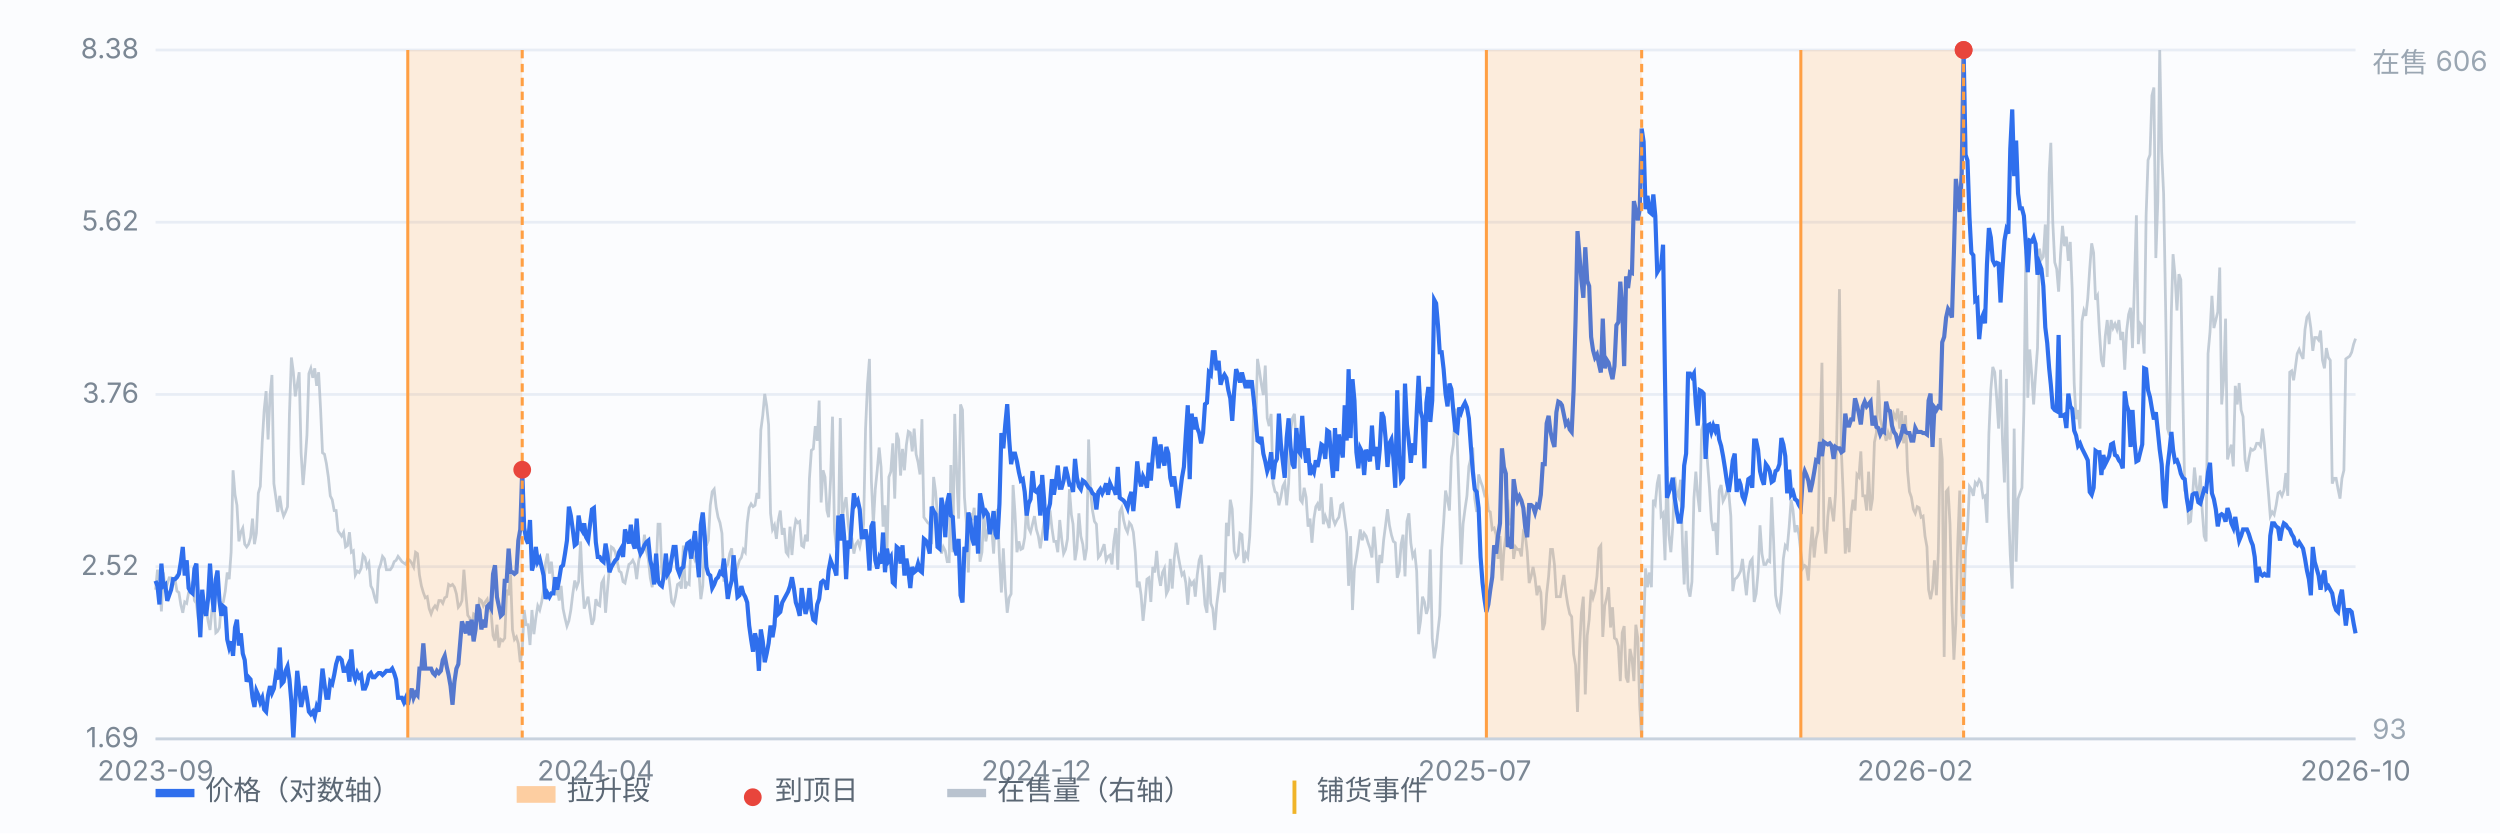
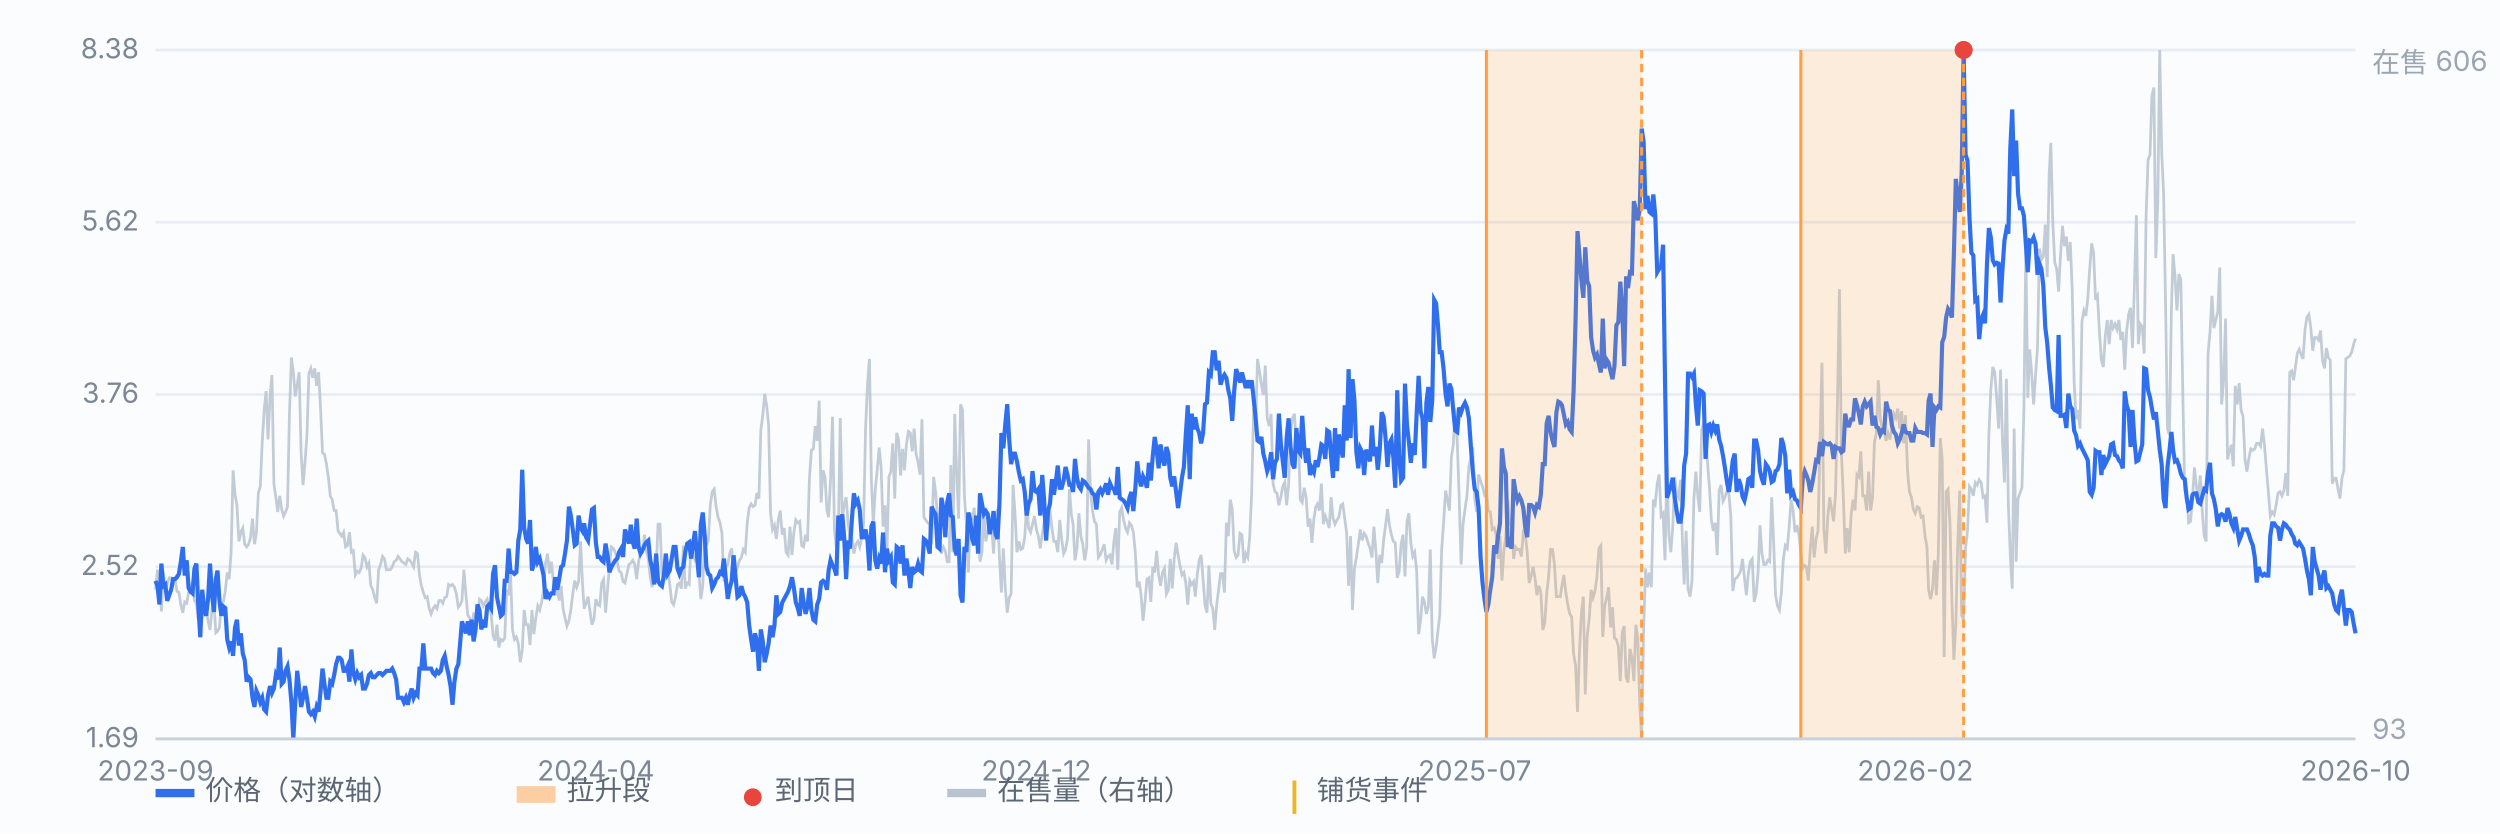
<svg xmlns="http://www.w3.org/2000/svg" viewBox="0 0 900 300" preserveAspectRatio="xMidYMid meet" style="width:100%;max-width:900px;height:auto;display:block" font-family="-apple-system,Segoe UI,Microsoft YaHei,sans-serif" font-size="10">
  <rect x="0" y="0" width="900" height="300" fill="#fbfcfe" />
  <line x1="56" y1="266.0" x2="848" y2="266.0" stroke="#e8edf5" stroke-width="1" />
  <text x="50" y="269.0" text-anchor="end" fill="#7b8794">1.69</text>
  <line x1="56" y1="204.0" x2="848" y2="204.0" stroke="#e8edf5" stroke-width="1" />
  <text x="50" y="207.0" text-anchor="end" fill="#7b8794">2.52</text>
  <line x1="56" y1="142.0" x2="848" y2="142.0" stroke="#e8edf5" stroke-width="1" />
  <text x="50" y="145.0" text-anchor="end" fill="#7b8794">3.76</text>
  <line x1="56" y1="80.0" x2="848" y2="80.0" stroke="#e8edf5" stroke-width="1" />
  <text x="50" y="83.0" text-anchor="end" fill="#7b8794">5.62</text>
  <line x1="56" y1="18.0" x2="848" y2="18.0" stroke="#e8edf5" stroke-width="1" />
  <text x="50" y="21.0" text-anchor="end" fill="#7b8794">8.38</text>
  <path d="M56.0 212.3 L56.7 205.1 L57.4 208.5 L58.1 220.1 L58.8 206.1 L59.5 212.3 L60.2 210.4 L60.9 208.0 L61.6 208.0 L62.3 210.4 L63.0 208.5 L63.7 212.8 L64.4 213.3 L65.1 217.7 L65.8 220.6 L66.5 216.7 L67.2 217.2 L67.9 213.3 L68.6 211.9 L69.3 209.4 L70.0 216.2 L70.7 217.2 L71.4 223.0 L72.1 220.1 L72.8 222.0 L73.5 218.6 L74.2 218.6 L74.9 223.5 L75.6 226.8 L76.3 219.6 L77.0 216.7 L77.7 227.8 L78.3 227.3 L79.0 225.9 L79.7 217.2 L80.4 216.7 L81.1 212.8 L81.8 206.1 L82.5 208.5 L83.2 198.8 L83.9 169.3 L84.6 178.0 L85.3 181.9 L86.0 194.9 L86.7 191.6 L87.4 190.1 L88.1 195.9 L88.8 196.9 L89.5 195.9 L90.2 193.5 L90.9 186.7 L91.6 195.9 L92.3 192.0 L93.0 177.5 L93.7 175.1 L94.4 159.2 L95.1 147.6 L95.8 140.8 L96.5 158.2 L97.2 142.7 L97.9 135.0 L98.6 174.1 L99.3 179.0 L100.0 184.3 L100.7 178.5 L101.4 183.3 L102.1 185.8 L102.8 184.3 L103.5 182.4 L104.2 149.0 L104.9 128.7 L105.6 134.0 L106.3 142.7 L107.0 138.4 L107.7 134.0 L108.4 163.0 L109.1 174.6 L109.8 166.4 L110.5 156.7 L111.2 134.5 L111.9 132.6 L112.6 136.0 L113.3 132.6 L114.0 138.9 L114.7 134.0 L115.4 147.1 L116.1 163.0 L116.8 163.5 L117.5 166.9 L118.2 171.7 L118.9 178.5 L119.6 179.9 L120.3 183.8 L121.0 183.8 L121.7 191.1 L122.3 192.0 L123.0 193.0 L123.7 191.6 L124.4 196.9 L125.1 196.4 L125.8 191.6 L126.5 198.8 L127.2 198.3 L127.9 207.0 L128.6 205.6 L129.3 206.1 L130.0 204.6 L130.7 199.8 L131.4 200.7 L132.1 204.1 L132.8 202.7 L133.5 210.9 L134.2 212.3 L134.9 215.2 L135.6 217.2 L136.3 205.1 L137.0 203.2 L137.7 200.3 L138.4 201.2 L139.1 205.1 L139.8 205.1 L140.5 205.1 L141.2 204.1 L141.9 202.2 L142.6 201.7 L143.3 200.3 L144.0 201.2 L144.7 202.2 L145.4 202.7 L146.1 203.2 L146.8 201.2 L147.5 201.7 L148.2 202.7 L148.9 204.1 L149.6 198.8 L150.3 199.3 L151.0 207.0 L151.7 210.9 L152.4 213.3 L153.1 215.2 L153.8 214.8 L154.5 219.1 L155.2 221.0 L155.9 219.1 L156.6 218.1 L157.3 219.1 L158.0 216.2 L158.7 216.2 L159.4 217.2 L160.1 215.2 L160.8 214.8 L161.5 210.4 L162.2 210.9 L162.9 210.4 L163.6 211.4 L164.3 213.8 L165.0 218.6 L165.7 217.7 L166.3 216.2 L167.0 205.1 L167.7 213.8 L168.4 221.5 L169.1 222.5 L169.8 225.9 L170.5 221.0 L171.2 221.5 L171.9 223.9 L172.6 215.7 L173.3 216.2 L174.0 218.1 L174.7 216.7 L175.4 215.7 L176.1 219.1 L176.8 220.6 L177.5 228.8 L178.2 230.7 L178.9 224.9 L179.6 233.1 L180.3 230.2 L181.0 230.7 L181.7 229.7 L182.4 212.3 L183.1 214.3 L183.8 207.0 L184.5 226.8 L185.2 230.2 L185.9 229.3 L186.6 231.7 L187.3 238.4 L188.0 234.1 L188.7 219.6 L189.4 224.9 L190.1 224.9 L190.8 232.2 L191.5 219.6 L192.2 228.3 L192.9 222.5 L193.6 218.1 L194.3 219.6 L195.0 216.7 L195.7 212.3 L196.4 202.7 L197.1 199.3 L197.8 206.5 L198.5 202.2 L199.2 209.0 L199.9 214.3 L200.6 211.9 L201.3 216.2 L202.0 210.9 L202.7 219.1 L203.4 222.5 L204.1 225.4 L204.8 223.5 L205.5 219.6 L206.2 213.8 L206.9 209.0 L207.6 211.4 L208.3 209.4 L209.0 194.9 L209.7 210.4 L210.3 219.1 L211.0 217.2 L211.7 214.8 L212.4 220.1 L213.1 224.9 L213.8 223.0 L214.5 215.7 L215.2 217.7 L215.9 218.1 L216.6 209.9 L217.3 208.5 L218.0 220.6 L218.7 212.3 L219.4 204.1 L220.1 196.9 L220.8 197.4 L221.5 198.8 L222.2 202.2 L222.9 205.6 L223.6 206.1 L224.3 209.4 L225.0 209.9 L225.7 206.5 L226.4 203.2 L227.1 202.7 L227.8 201.7 L228.5 203.2 L229.2 208.5 L229.9 202.2 L230.6 198.8 L231.3 198.8 L232.0 192.5 L232.7 198.3 L233.4 201.2 L234.1 208.0 L234.8 211.4 L235.5 202.7 L236.2 205.1 L236.9 188.7 L237.6 188.7 L238.3 206.5 L239.0 209.0 L239.7 203.2 L240.4 204.6 L241.1 210.4 L241.8 216.7 L242.5 217.7 L243.2 214.8 L243.9 210.4 L244.6 209.9 L245.3 211.9 L246.0 196.4 L246.7 211.9 L247.4 209.9 L248.1 210.4 L248.8 194.9 L249.5 199.8 L250.2 201.7 L250.9 200.3 L251.6 206.1 L252.3 215.7 L253.0 210.9 L253.7 192.5 L254.3 196.4 L255.0 194.5 L255.7 181.9 L256.4 177.0 L257.1 176.1 L257.8 182.4 L258.5 186.2 L259.2 188.2 L259.9 192.0 L260.6 209.4 L261.3 204.1 L262.0 203.2 L262.7 199.3 L263.4 197.4 L264.1 207.5 L264.8 206.1 L265.5 204.1 L266.2 201.7 L266.9 200.7 L267.6 197.8 L268.3 198.8 L269.0 188.2 L269.7 182.8 L270.4 181.4 L271.1 182.4 L271.8 181.9 L272.5 177.5 L273.2 179.5 L273.9 154.8 L274.6 149.5 L275.3 141.8 L276.0 146.1 L276.7 152.9 L277.4 184.8 L278.1 190.6 L278.8 189.1 L279.5 194.0 L280.2 187.2 L280.9 183.8 L281.6 192.5 L282.3 190.1 L283.0 198.8 L283.7 199.8 L284.4 189.6 L285.1 199.8 L285.8 191.6 L286.5 187.2 L287.2 188.2 L287.9 187.7 L288.6 196.4 L289.3 196.9 L290.0 192.5 L290.7 194.9 L291.4 172.2 L292.1 162.1 L292.8 161.6 L293.5 153.4 L294.2 158.7 L294.9 144.2 L295.6 180.9 L296.3 169.3 L297.0 171.7 L297.7 183.8 L298.3 186.2 L299.0 172.7 L299.7 150.0 L300.4 190.6 L301.1 197.4 L301.8 191.1 L302.5 150.5 L303.2 186.7 L303.9 181.9 L304.6 179.0 L305.3 188.2 L306.0 194.0 L306.7 194.0 L307.4 199.3 L308.1 195.9 L308.8 194.9 L309.5 196.9 L310.2 193.5 L310.9 188.7 L311.6 154.3 L312.3 138.4 L313.0 129.2 L313.7 173.2 L314.4 188.7 L315.1 176.1 L315.8 169.3 L316.5 161.1 L317.2 168.3 L317.9 189.6 L318.6 181.9 L319.3 198.8 L320.0 171.7 L320.7 169.8 L321.4 159.6 L322.1 179.5 L322.8 155.8 L323.5 158.2 L324.2 171.2 L324.9 161.6 L325.6 169.3 L326.3 160.1 L327.0 155.3 L327.7 155.8 L328.4 162.5 L329.1 154.3 L329.8 163.5 L330.5 166.4 L331.2 170.8 L331.9 150.9 L332.6 186.2 L333.3 187.2 L334.0 188.2 L334.7 188.7 L335.4 195.9 L336.1 171.7 L336.8 177.0 L337.5 185.8 L338.2 192.5 L338.9 199.3 L339.6 196.9 L340.3 198.3 L341.0 202.2 L341.7 202.2 L342.3 167.4 L343.0 198.8 L343.7 149.0 L344.4 170.3 L345.1 186.7 L345.8 145.6 L346.5 147.6 L347.2 179.0 L347.9 188.2 L348.6 206.1 L349.3 184.8 L350.0 187.2 L350.7 182.8 L351.4 194.0 L352.1 187.2 L352.8 202.2 L353.5 198.8 L354.2 184.8 L354.9 194.9 L355.6 191.1 L356.3 187.7 L357.0 190.1 L357.7 199.3 L358.4 185.3 L359.1 183.3 L359.8 200.7 L360.5 213.3 L361.2 197.4 L361.9 211.4 L362.6 220.6 L363.3 215.2 L364.0 213.8 L364.7 174.6 L365.4 184.8 L366.1 198.8 L366.8 194.9 L367.5 197.8 L368.2 197.4 L368.9 193.5 L369.6 181.4 L370.3 190.1 L371.0 191.6 L371.7 188.7 L372.4 185.8 L373.1 190.6 L373.8 193.0 L374.5 197.4 L375.2 192.5 L375.9 187.7 L376.6 188.2 L377.3 190.6 L378.0 183.8 L378.7 190.1 L379.4 194.9 L380.1 194.9 L380.8 198.8 L381.5 187.2 L382.2 194.0 L382.9 199.3 L383.6 197.8 L384.3 194.0 L385.0 176.1 L385.7 185.3 L386.3 188.7 L387.0 201.7 L387.7 197.4 L388.4 184.8 L389.1 193.0 L389.8 195.9 L390.5 201.7 L391.2 197.4 L391.9 158.2 L392.6 177.0 L393.3 183.8 L394.0 187.7 L394.7 188.7 L395.4 200.7 L396.1 199.8 L396.8 197.8 L397.5 195.9 L398.2 201.7 L398.9 200.3 L399.6 199.8 L400.3 203.2 L401.0 194.9 L401.7 190.1 L402.4 205.1 L403.1 184.3 L403.8 182.8 L404.5 187.2 L405.2 190.1 L405.9 191.6 L406.6 188.2 L407.3 189.1 L408.0 191.6 L408.7 198.8 L409.4 211.4 L410.1 209.4 L410.8 214.3 L411.5 223.5 L412.2 216.7 L412.9 208.5 L413.6 208.0 L414.3 216.7 L415.0 204.1 L415.7 206.1 L416.4 198.3 L417.1 207.0 L417.8 210.9 L418.5 206.1 L419.2 204.6 L419.9 213.8 L420.6 212.3 L421.3 201.2 L422.0 211.9 L422.7 201.2 L423.4 195.4 L424.1 199.8 L424.8 203.6 L425.5 207.0 L426.2 206.1 L426.9 209.9 L427.6 217.7 L428.3 209.0 L429.0 210.4 L429.7 209.4 L430.3 214.8 L431.0 207.0 L431.7 201.7 L432.4 199.8 L433.1 208.5 L433.8 217.7 L434.5 220.6 L435.2 203.6 L435.9 217.2 L436.6 219.1 L437.3 226.8 L438.0 217.7 L438.7 212.3 L439.4 206.5 L440.1 206.5 L440.8 213.3 L441.5 188.2 L442.2 193.0 L442.9 179.9 L443.6 183.3 L444.3 198.3 L445.0 200.7 L445.7 199.8 L446.4 192.0 L447.1 192.5 L447.8 202.7 L448.5 199.3 L449.2 200.7 L449.9 193.0 L450.6 177.5 L451.3 147.1 L452.0 155.3 L452.7 129.2 L453.4 133.5 L454.1 138.4 L454.8 142.2 L455.5 131.6 L456.2 150.5 L456.9 153.4 L457.6 149.0 L458.3 174.1 L459.0 177.0 L459.7 177.5 L460.4 181.9 L461.1 179.0 L461.8 175.1 L462.5 173.7 L463.2 181.9 L463.9 174.1 L464.6 155.3 L465.3 150.5 L466.0 149.0 L466.7 160.6 L467.4 156.3 L468.1 179.9 L468.8 180.9 L469.5 175.6 L470.2 179.0 L470.9 189.6 L471.6 186.7 L472.3 195.4 L473.0 186.7 L473.7 182.4 L474.3 181.4 L475.0 183.8 L475.7 174.1 L476.4 188.7 L477.1 185.8 L477.8 187.7 L478.5 190.1 L479.2 179.0 L479.9 186.7 L480.6 188.7 L481.3 187.2 L482.0 186.2 L482.7 181.9 L483.4 181.4 L484.1 186.7 L484.8 192.0 L485.5 210.9 L486.2 193.0 L486.9 219.6 L487.6 204.6 L488.3 200.7 L489.0 195.9 L489.7 190.6 L490.4 194.5 L491.1 192.0 L491.8 193.0 L492.5 195.4 L493.2 197.4 L493.9 200.7 L494.6 189.6 L495.3 198.3 L496.0 209.9 L496.7 199.8 L497.4 202.7 L498.1 194.5 L498.8 189.1 L499.5 183.3 L500.2 189.1 L500.9 192.5 L501.6 194.9 L502.3 195.4 L503.0 208.0 L503.7 205.6 L504.4 195.9 L505.1 192.5 L505.8 207.5 L506.5 187.7 L507.2 184.8 L507.9 195.4 L508.6 200.3 L509.3 198.8 L510.0 205.6 L510.7 228.3 L511.4 223.5 L512.1 214.8 L512.8 216.7 L513.5 221.0 L514.2 218.6 L514.9 197.8 L515.6 229.7 L516.3 237.0 L517.0 233.1 L517.7 226.8 L518.3 221.5 L519.0 197.8 L519.7 188.2 L520.4 176.6 L521.1 179.9 L521.8 183.8 L522.5 164.5 L523.2 160.1 L523.9 147.1 L524.6 158.7 L525.3 179.0 L526.0 203.2 L526.7 188.7 L527.4 183.3 L528.1 178.5 L528.8 167.9 L529.5 165.0 L530.2 161.1 L530.9 179.5 L531.6 184.3 L532.3 170.8 L533.0 173.2 L533.7 175.1 L534.4 178.0 L535.1 176.6 L535.8 183.8 L536.5 184.3 L537.2 190.6 L537.9 190.1 L538.6 192.5 L539.3 201.2 L540.0 193.0 L540.7 209.0 L541.4 198.3 L542.1 193.0 L542.8 179.9 L543.5 189.1 L544.2 186.7 L544.9 201.2 L545.6 196.9 L546.3 197.8 L547.0 197.8 L547.7 200.3 L548.4 191.6 L549.1 192.5 L549.8 198.8 L550.5 209.9 L551.2 207.5 L551.9 204.1 L552.6 208.0 L553.3 214.3 L554.0 210.9 L554.7 213.3 L555.4 226.8 L556.1 224.4 L556.8 213.8 L557.5 207.5 L558.2 197.8 L558.9 197.8 L559.6 203.2 L560.3 214.8 L561.0 214.8 L561.7 214.8 L562.3 210.9 L563.0 207.0 L563.7 213.3 L564.4 217.7 L565.1 221.0 L565.8 222.0 L566.5 235.5 L567.2 239.4 L567.9 256.3 L568.6 234.6 L569.3 220.6 L570.0 214.8 L570.7 250.0 L571.4 228.8 L572.1 223.0 L572.8 212.3 L573.5 215.2 L574.2 212.8 L574.9 207.5 L575.6 197.4 L576.3 196.4 L577.0 229.3 L577.7 218.1 L578.4 215.2 L579.1 211.4 L579.8 225.9 L580.5 218.6 L581.2 229.7 L581.9 230.2 L582.6 232.6 L583.3 245.2 L584.0 227.8 L584.7 225.4 L585.4 243.8 L586.1 245.7 L586.8 233.6 L587.5 237.0 L588.2 245.2 L588.9 224.9 L589.6 229.7 L590.3 253.9 L591.0 266.0 L591.7 226.8 L592.4 204.6 L593.1 211.4 L593.8 206.1 L594.5 211.4 L595.2 179.9 L595.9 181.4 L596.6 174.1 L597.3 170.8 L598.0 185.8 L598.7 184.8 L599.4 201.7 L600.1 167.9 L600.8 192.5 L601.5 198.8 L602.2 189.6 L602.9 171.7 L603.6 177.5 L604.3 179.0 L605.0 172.7 L605.7 195.9 L606.3 210.4 L607.0 191.1 L607.7 211.9 L608.4 214.8 L609.1 209.4 L609.8 179.5 L610.5 169.8 L611.2 178.5 L611.9 184.3 L612.6 154.8 L613.3 152.4 L614.0 156.3 L614.7 166.4 L615.4 175.6 L616.1 187.2 L616.8 191.1 L617.5 188.2 L618.2 199.8 L618.9 176.6 L619.6 174.6 L620.3 180.4 L621.0 179.0 L621.7 176.6 L622.4 178.0 L623.1 185.8 L623.8 212.8 L624.5 208.5 L625.2 208.0 L625.9 207.0 L626.6 205.6 L627.3 201.2 L628.0 208.0 L628.7 214.3 L629.4 206.5 L630.1 202.2 L630.8 201.2 L631.5 216.7 L632.2 213.8 L632.9 206.1 L633.6 189.1 L634.3 199.3 L635.0 203.2 L635.7 203.2 L636.4 201.7 L637.1 202.2 L637.8 179.0 L638.5 194.9 L639.2 214.3 L639.9 218.1 L640.6 219.6 L641.3 213.3 L642.0 201.2 L642.7 196.4 L643.4 197.4 L644.1 189.6 L644.8 179.9 L645.5 183.8 L646.2 191.6 L646.9 189.1 L647.6 192.5 L648.3 198.8 L649.0 204.6 L649.7 203.6 L650.3 204.1 L651.0 209.0 L651.7 197.8 L652.4 189.6 L653.1 200.7 L653.8 194.0 L654.5 191.1 L655.2 159.6 L655.9 130.6 L656.6 190.6 L657.3 199.3 L658.0 186.2 L658.7 179.0 L659.4 183.3 L660.1 187.7 L660.8 177.5 L661.5 144.2 L662.2 104.1 L662.9 162.5 L663.6 179.0 L664.3 199.3 L665.0 190.1 L665.7 198.8 L666.4 185.3 L667.1 179.9 L667.8 183.8 L668.5 170.8 L669.2 171.7 L669.9 162.5 L670.6 178.5 L671.3 178.5 L672.0 183.8 L672.7 169.8 L673.4 183.8 L674.1 179.5 L674.8 159.2 L675.5 155.8 L676.2 136.9 L676.9 150.9 L677.6 153.8 L678.3 155.3 L679.0 158.7 L679.7 155.8 L680.4 158.2 L681.1 153.8 L681.8 149.0 L682.5 150.5 L683.2 147.1 L683.9 154.3 L684.6 148.0 L685.3 159.6 L686.0 149.5 L686.7 169.3 L687.4 177.0 L688.1 179.0 L688.8 183.3 L689.5 184.8 L690.2 182.4 L690.9 182.8 L691.6 186.2 L692.3 185.8 L693.0 193.0 L693.7 196.9 L694.3 212.3 L695.0 215.7 L695.7 211.9 L696.4 201.7 L697.1 214.3 L697.8 198.8 L698.5 157.7 L699.2 165.4 L699.9 236.5 L700.6 177.0 L701.3 176.1 L702.0 188.7 L702.7 216.7 L703.4 237.5 L704.1 224.4 L704.8 195.4 L705.5 176.6 L706.2 221.5 L706.9 223.0 L707.6 197.4 L708.3 191.1 L709.0 175.1 L709.7 176.1 L710.4 178.5 L711.1 173.7 L711.8 174.6 L712.5 172.7 L713.2 173.7 L713.9 179.0 L714.6 178.5 L715.3 188.2 L716.0 156.3 L716.7 140.3 L717.4 132.1 L718.1 134.0 L718.8 143.2 L719.5 154.3 L720.2 133.1 L720.9 158.7 L721.6 173.7 L722.3 136.4 L723.0 181.4 L723.7 199.8 L724.4 211.9 L725.1 154.3 L725.8 202.2 L726.5 179.5 L727.2 177.5 L727.9 175.6 L728.6 147.6 L729.3 90.5 L730.0 143.2 L730.7 125.8 L731.4 134.5 L732.1 145.6 L732.8 135.0 L733.5 125.3 L734.2 89.5 L734.9 93.4 L735.6 92.4 L736.3 80.8 L737.0 99.7 L737.7 62.5 L738.3 51.4 L739.0 79.9 L739.7 94.4 L740.4 96.8 L741.1 105.0 L741.8 91.5 L742.5 81.3 L743.2 88.6 L743.9 85.2 L744.6 93.9 L745.3 87.1 L746.0 104.5 L746.7 137.9 L747.4 150.9 L748.1 147.6 L748.8 154.3 L749.5 115.7 L750.2 111.8 L750.9 113.7 L751.6 107.4 L752.3 96.8 L753.0 87.6 L753.7 91.0 L754.4 107.9 L755.1 106.5 L755.8 119.5 L756.5 129.7 L757.2 132.1 L757.9 121.0 L758.6 115.2 L759.3 123.9 L760.0 115.2 L760.7 118.1 L761.4 116.6 L762.1 118.6 L762.8 115.2 L763.5 122.4 L764.2 119.5 L764.9 133.1 L765.6 119.0 L766.3 113.2 L767.0 110.8 L767.7 125.3 L768.4 102.1 L769.1 77.5 L769.8 123.9 L770.5 116.6 L771.2 117.6 L771.9 127.3 L772.6 77.5 L773.3 57.6 L774.0 55.7 L774.7 34.4 L775.4 31.5 L776.1 92.9 L776.8 72.6 L777.5 18.0 L778.2 54.7 L778.9 69.7 L779.6 109.4 L780.3 154.3 L781.0 156.7 L781.7 111.8 L782.3 91.5 L783.0 99.2 L783.7 111.8 L784.4 98.7 L785.1 100.7 L785.8 140.8 L786.5 176.6 L787.2 178.0 L787.9 188.2 L788.6 187.7 L789.3 179.0 L790.0 168.3 L790.7 175.1 L791.4 179.0 L792.1 171.2 L792.8 183.8 L793.5 193.0 L794.2 194.9 L794.9 127.3 L795.6 119.5 L796.3 106.5 L797.0 118.1 L797.7 115.2 L798.4 112.3 L799.1 96.3 L799.8 145.6 L800.5 136.9 L801.2 114.7 L801.9 165.4 L802.6 162.5 L803.3 160.1 L804.0 167.9 L804.7 138.9 L805.4 145.6 L806.1 137.9 L806.8 147.6 L807.5 150.0 L808.2 165.4 L808.9 169.8 L809.6 165.0 L810.3 161.6 L811.0 162.1 L811.7 161.6 L812.4 159.6 L813.1 159.6 L813.8 160.6 L814.5 154.3 L815.2 160.1 L815.9 168.8 L816.6 177.0 L817.3 185.8 L818.0 184.3 L818.7 185.3 L819.4 181.9 L820.1 177.5 L820.8 177.0 L821.5 178.5 L822.2 176.6 L822.9 170.3 L823.6 178.5 L824.3 134.0 L825.0 133.5 L825.7 136.9 L826.3 132.6 L827.0 127.3 L827.7 125.8 L828.4 127.7 L829.1 129.2 L829.8 118.6 L830.5 114.2 L831.2 113.2 L831.9 118.1 L832.6 126.3 L833.3 121.5 L834.0 121.5 L834.7 122.4 L835.4 119.0 L836.1 129.7 L836.8 132.6 L837.5 125.3 L838.2 128.7 L838.9 129.7 L839.6 174.1 L840.3 172.2 L841.0 172.2 L841.7 176.1 L842.4 179.5 L843.1 172.2 L843.8 169.3 L844.5 129.2 L845.2 128.7 L845.9 128.2 L846.6 126.8 L847.3 123.9 L848.0 121.9" fill="none" stroke="#b9c3cf" stroke-width="1" opacity="0.85" />
  <text x="854" y="26" fill="#9aa6b2">在售 606</text>
  <text x="854" y="266" fill="#9aa6b2">93</text>
  <path d="M56.0 209.1 L56.7 211.0 L57.4 217.6 L58.1 202.9 L58.8 211.0 L59.5 210.4 L60.2 216.3 L60.9 214.3 L61.6 212.3 L62.3 208.5 L63.0 208.5 L63.7 207.8 L64.4 206.6 L65.1 202.3 L65.8 196.9 L66.5 207.2 L67.2 201.7 L67.9 211.7 L68.6 213.0 L69.3 213.6 L70.0 204.7 L70.7 202.9 L71.4 218.3 L72.1 229.4 L72.8 212.3 L73.5 218.9 L74.2 221.7 L74.9 215.6 L75.6 202.9 L76.3 213.6 L77.0 220.3 L77.7 208.5 L78.3 205.4 L79.0 216.3 L79.7 221.7 L80.4 218.3 L81.1 218.9 L81.8 230.2 L82.5 233.1 L83.2 230.9 L83.9 236.1 L84.6 225.9 L85.3 223.1 L86.0 232.4 L86.7 228.0 L87.4 235.3 L88.1 237.6 L88.8 245.4 L89.5 243.8 L90.2 244.6 L90.9 251.2 L91.6 254.5 L92.3 248.7 L93.0 250.3 L93.7 252.8 L94.4 251.2 L95.1 255.4 L95.8 256.2 L96.5 250.3 L97.2 247.0 L97.9 249.5 L98.6 247.9 L99.3 243.0 L100.0 244.6 L100.7 233.1 L101.4 246.2 L102.1 245.4 L102.8 241.5 L103.5 239.9 L104.2 244.6 L104.9 252.8 L105.6 266.0 L106.3 252.8 L107.0 241.5 L107.7 247.9 L108.4 254.5 L109.1 251.2 L109.8 247.0 L110.5 251.2 L111.2 256.2 L111.9 257.1 L112.6 256.2 L113.3 258.0 L114.0 254.5 L114.7 256.2 L115.4 248.7 L116.1 240.7 L116.8 246.2 L117.5 251.2 L118.2 251.2 L118.9 245.4 L119.6 246.2 L120.3 243.0 L121.0 239.1 L121.7 236.8 L122.3 236.8 L123.0 237.6 L123.7 241.5 L124.4 241.5 L125.1 239.9 L125.8 245.4 L126.5 233.8 L127.2 242.3 L127.9 244.6 L128.6 242.3 L129.3 243.8 L130.0 243.0 L130.7 247.9 L131.4 247.9 L132.1 246.2 L132.8 243.0 L133.5 242.3 L134.2 243.8 L134.9 243.8 L135.6 243.0 L136.3 242.3 L137.0 242.3 L137.7 243.0 L138.4 242.3 L139.1 241.5 L139.8 241.5 L140.5 241.5 L141.2 240.7 L141.9 242.3 L142.6 244.6 L143.3 251.2 L144.0 251.2 L144.7 251.2 L145.4 252.8 L146.1 251.2 L146.8 253.7 L147.5 250.3 L148.2 247.9 L148.9 251.2 L149.6 249.5 L150.3 250.3 L151.0 240.7 L151.7 240.7 L152.4 231.6 L153.1 240.7 L153.8 240.7 L154.5 240.7 L155.2 240.7 L155.9 242.3 L156.6 243.0 L157.3 241.5 L158.0 242.3 L158.7 241.5 L159.4 237.6 L160.1 236.1 L160.8 239.9 L161.5 243.0 L162.2 247.0 L162.9 253.7 L163.6 245.4 L164.3 240.7 L165.0 239.1 L165.7 230.9 L166.3 223.7 L167.0 225.9 L167.7 228.0 L168.4 223.7 L169.1 228.7 L169.8 223.1 L170.5 230.9 L171.2 226.6 L171.9 217.6 L172.6 219.6 L173.3 226.6 L174.0 223.1 L174.7 225.9 L175.4 218.3 L176.1 217.6 L176.8 218.9 L177.5 206.6 L178.2 203.5 L178.9 214.9 L179.6 218.3 L180.3 221.7 L181.0 221.0 L181.7 209.1 L182.4 209.1 L183.1 197.5 L183.8 206.0 L184.5 206.0 L185.2 206.6 L185.9 206.0 L186.6 194.6 L187.3 190.6 L188.0 169.1 L188.7 190.0 L189.4 194.0 L190.1 195.7 L190.8 187.2 L191.5 205.4 L192.2 202.9 L192.9 196.9 L193.6 202.3 L194.3 201.1 L195.0 204.1 L195.7 207.2 L196.4 215.6 L197.1 213.6 L197.8 214.9 L198.5 213.6 L199.2 213.6 L199.9 207.8 L200.6 212.3 L201.3 208.5 L202.0 204.1 L202.7 203.5 L203.4 199.3 L204.1 194.6 L204.8 182.4 L205.5 185.6 L206.2 190.6 L206.9 196.3 L207.6 195.7 L208.3 185.6 L209.0 190.0 L209.7 191.2 L210.3 188.4 L211.0 193.4 L211.7 194.6 L212.4 188.9 L213.1 183.4 L213.8 182.9 L214.5 195.2 L215.2 200.5 L215.9 200.5 L216.6 201.7 L217.3 202.3 L218.0 195.7 L218.7 199.9 L219.4 206.0 L220.1 204.1 L220.8 202.9 L221.5 201.7 L222.2 201.1 L222.9 198.7 L223.6 197.5 L224.3 200.5 L225.0 190.6 L225.7 192.9 L226.4 195.7 L227.1 188.9 L227.8 195.2 L228.5 197.5 L229.2 186.7 L229.9 196.9 L230.6 199.3 L231.3 198.1 L232.0 196.3 L232.7 195.2 L233.4 194.6 L234.1 201.7 L234.8 204.7 L235.5 210.4 L236.2 199.3 L236.9 209.1 L237.6 210.4 L238.3 211.0 L239.0 207.2 L239.7 199.3 L240.4 206.6 L241.1 205.4 L241.8 201.1 L242.5 196.9 L243.2 196.9 L243.9 204.7 L244.6 206.6 L245.3 204.7 L246.0 204.1 L246.7 198.7 L247.4 195.7 L248.1 195.2 L248.8 201.1 L249.5 195.7 L250.2 191.2 L250.9 199.9 L251.6 207.8 L252.3 188.9 L253.0 184.5 L253.7 192.9 L254.3 204.1 L255.0 206.6 L255.7 207.2 L256.4 211.7 L257.1 210.4 L257.8 208.5 L258.5 207.8 L259.2 206.0 L259.9 206.6 L260.6 201.1 L261.3 208.5 L262.0 215.6 L262.7 211.7 L263.4 209.1 L264.1 199.9 L264.8 207.8 L265.5 214.9 L266.2 214.3 L266.9 211.0 L267.6 213.6 L268.3 214.9 L269.0 216.9 L269.7 225.2 L270.4 230.2 L271.1 234.6 L271.8 228.0 L272.5 230.9 L273.2 241.5 L273.9 226.6 L274.6 230.9 L275.3 238.4 L276.0 235.3 L276.7 231.6 L277.4 225.2 L278.1 229.4 L278.8 225.2 L279.5 214.3 L280.2 221.0 L280.9 220.3 L281.6 216.9 L282.3 215.6 L283.0 214.3 L283.7 213.0 L284.4 211.0 L285.1 207.8 L285.8 211.7 L286.5 216.9 L287.2 218.9 L287.9 221.7 L288.6 211.7 L289.3 216.9 L290.0 221.0 L290.7 218.3 L291.4 211.7 L292.1 219.6 L292.8 223.1 L293.5 223.7 L294.2 217.6 L294.9 215.6 L295.6 209.7 L296.3 209.1 L297.0 209.7 L297.7 212.3 L298.3 205.4 L299.0 201.7 L299.7 203.5 L300.4 204.7 L301.1 207.2 L301.8 185.6 L302.5 194.6 L303.2 185.1 L303.9 193.4 L304.6 208.5 L305.3 194.6 L306.0 197.5 L306.7 186.7 L307.4 177.6 L308.1 181.3 L308.8 180.2 L309.5 183.4 L310.2 193.4 L310.9 193.4 L311.6 190.6 L312.3 194.6 L313.0 205.4 L313.7 189.5 L314.4 187.8 L315.1 201.7 L315.8 204.7 L316.5 201.1 L317.2 202.9 L317.9 191.7 L318.6 206.0 L319.3 197.5 L320.0 201.7 L320.7 200.5 L321.4 209.7 L322.1 210.4 L322.8 196.9 L323.5 197.5 L324.2 202.9 L324.9 196.3 L325.6 207.2 L326.3 201.1 L327.0 205.4 L327.7 211.7 L328.4 204.1 L329.1 206.0 L329.8 205.4 L330.5 202.9 L331.2 205.4 L331.9 206.0 L332.6 194.0 L333.3 194.6 L334.0 196.3 L334.7 199.3 L335.4 182.4 L336.1 184.0 L336.8 185.1 L337.5 196.9 L338.2 197.5 L338.9 179.2 L339.6 182.9 L340.3 193.4 L341.0 180.8 L341.7 177.6 L342.3 185.6 L343.0 186.1 L343.7 197.5 L344.4 199.9 L345.1 194.0 L345.8 214.3 L346.5 216.9 L347.2 196.9 L347.9 198.7 L348.6 184.5 L349.3 187.2 L350.0 194.0 L350.7 196.3 L351.4 185.6 L352.1 199.3 L352.8 177.6 L353.5 181.3 L354.2 185.1 L354.9 184.0 L355.6 185.1 L356.3 192.3 L357.0 188.9 L357.7 184.0 L358.4 192.3 L359.1 194.0 L359.8 181.3 L360.5 155.9 L361.2 161.4 L361.9 152.8 L362.6 145.5 L363.3 158.2 L364.0 167.1 L364.7 163.3 L365.4 163.3 L366.1 166.1 L366.8 170.0 L367.5 173.0 L368.2 172.5 L368.9 177.1 L369.6 185.6 L370.3 181.3 L371.0 179.7 L371.7 169.6 L372.4 176.6 L373.1 177.1 L373.8 176.1 L374.5 185.6 L375.2 171.0 L375.9 180.2 L376.6 194.6 L377.3 184.0 L378.0 181.3 L378.7 172.5 L379.4 178.1 L380.1 173.5 L380.8 167.6 L381.5 175.6 L382.2 175.6 L382.9 173.0 L383.6 168.1 L384.3 171.0 L385.0 174.5 L385.7 174.5 L386.3 177.1 L387.0 165.2 L387.7 172.0 L388.4 175.1 L389.1 176.1 L389.8 173.0 L390.5 173.5 L391.2 174.5 L391.9 175.6 L392.6 176.1 L393.3 177.6 L394.0 178.1 L394.7 183.4 L395.4 177.1 L396.1 176.1 L396.8 177.6 L397.5 176.1 L398.2 174.0 L398.9 178.1 L399.6 174.0 L400.3 175.6 L401.0 176.1 L401.7 178.1 L402.4 168.1 L403.1 179.2 L403.8 179.7 L404.5 180.2 L405.2 181.3 L405.9 182.9 L406.6 179.2 L407.3 177.1 L408.0 184.0 L408.7 176.1 L409.4 166.1 L410.1 172.0 L410.8 175.1 L411.5 171.5 L412.2 173.0 L412.9 175.6 L413.6 166.6 L414.3 173.0 L415.0 164.2 L415.7 157.3 L416.4 161.9 L417.1 168.6 L417.8 160.0 L418.5 165.2 L419.2 167.6 L419.9 160.9 L420.6 163.3 L421.3 172.0 L422.0 175.1 L422.7 171.5 L423.4 177.1 L424.1 182.9 L424.8 177.6 L425.5 172.0 L426.2 168.1 L426.9 156.4 L427.6 145.9 L428.3 172.5 L429.0 148.9 L429.7 154.6 L430.3 150.2 L431.0 154.1 L431.7 155.9 L432.4 159.6 L433.1 155.9 L433.8 145.5 L434.5 145.0 L435.2 134.1 L435.9 134.9 L436.6 126.8 L437.3 126.8 L438.0 133.3 L438.7 129.9 L439.4 138.5 L440.1 136.1 L440.8 134.9 L441.5 136.1 L442.2 140.5 L442.9 143.4 L443.6 151.5 L444.3 140.9 L445.0 132.9 L445.7 134.9 L446.4 137.7 L447.1 134.1 L447.8 136.9 L448.5 139.7 L449.2 136.9 L449.9 139.7 L450.6 136.9 L451.3 143.4 L452.0 150.2 L452.7 158.6 L453.4 159.1 L454.1 157.3 L454.8 163.3 L455.5 166.1 L456.2 169.6 L456.9 167.6 L457.6 162.8 L458.3 172.5 L459.0 166.6 L459.7 165.2 L460.4 148.9 L461.1 159.6 L461.8 166.1 L462.5 172.0 L463.2 157.7 L463.9 150.6 L464.6 160.9 L465.3 167.1 L466.0 168.6 L466.7 154.1 L467.4 162.3 L468.1 163.3 L468.8 149.7 L469.5 160.5 L470.2 166.6 L470.9 161.4 L471.6 171.0 L472.3 168.6 L473.0 170.0 L473.7 165.7 L474.3 168.1 L475.0 164.7 L475.7 160.0 L476.4 160.5 L477.1 165.2 L477.8 155.0 L478.5 155.5 L479.2 164.7 L479.9 172.0 L480.6 154.1 L481.3 169.6 L482.0 156.4 L482.7 160.9 L483.4 164.7 L484.1 145.9 L484.8 158.6 L485.5 132.9 L486.2 157.7 L486.9 136.5 L487.6 144.2 L488.3 162.8 L489.0 168.6 L489.7 161.4 L490.4 162.8 L491.1 171.0 L491.8 161.9 L492.5 163.8 L493.2 166.1 L493.9 153.2 L494.6 164.2 L495.3 160.9 L496.0 169.1 L496.7 161.9 L497.4 148.4 L498.1 150.2 L498.8 157.7 L499.5 168.1 L500.2 159.6 L500.9 158.2 L501.6 164.7 L502.3 175.6 L503.0 140.5 L503.7 163.8 L504.4 173.0 L505.1 172.0 L505.8 138.1 L506.5 152.8 L507.2 159.1 L507.9 166.6 L508.6 159.6 L509.3 163.8 L510.0 148.9 L510.7 135.3 L511.4 148.0 L512.1 150.6 L512.8 168.6 L513.5 145.0 L514.2 139.3 L514.9 151.9 L515.6 144.2 L516.3 107.9 L517.0 109.2 L517.7 117.4 L518.3 126.8 L519.0 126.8 L519.7 132.9 L520.4 141.7 L521.1 146.3 L521.8 138.1 L522.5 140.1 L523.2 148.0 L523.9 155.0 L524.6 155.5 L525.3 146.7 L526.0 148.4 L526.7 146.3 L527.4 145.0 L528.1 146.7 L528.8 150.6 L529.5 160.5 L530.2 169.6 L530.9 176.1 L531.6 177.1 L532.3 182.9 L533.0 200.5 L533.7 209.7 L534.4 215.6 L535.1 220.3 L535.8 217.6 L536.5 212.3 L537.2 207.8 L537.9 196.3 L538.6 199.3 L539.3 192.9 L540.0 188.4 L540.7 161.4 L541.4 168.1 L542.1 170.5 L542.8 196.9 L543.5 195.2 L544.2 197.5 L544.9 172.5 L545.6 177.1 L546.3 180.2 L547.0 178.7 L547.7 180.2 L548.4 182.9 L549.1 190.0 L549.8 193.4 L550.5 181.8 L551.2 181.8 L551.9 182.4 L552.6 184.5 L553.3 181.8 L554.0 182.4 L554.7 178.1 L555.4 167.1 L556.1 167.1 L556.8 152.4 L557.5 149.7 L558.2 155.5 L558.9 158.6 L559.6 160.9 L560.3 148.4 L561.0 144.6 L561.7 145.0 L562.3 145.9 L563.0 149.3 L563.7 152.8 L564.4 151.9 L565.1 154.6 L565.8 155.5 L566.5 140.5 L567.2 115.3 L567.9 83.2 L568.6 91.9 L569.3 100.8 L570.0 107.2 L570.7 89.0 L571.4 101.1 L572.1 103.0 L572.8 121.3 L573.5 126.1 L574.2 128.7 L574.9 127.6 L575.6 131.0 L576.3 134.1 L577.0 114.7 L577.7 132.6 L578.4 129.5 L579.1 130.6 L579.8 133.7 L580.5 136.5 L581.2 131.8 L581.9 117.1 L582.6 116.0 L583.3 101.4 L584.0 110.9 L584.7 131.8 L585.4 99.5 L586.1 103.7 L586.8 98.0 L587.5 98.3 L588.2 72.4 L588.9 75.5 L589.6 79.3 L590.3 75.3 L591.0 46.3 L591.7 51.0 L592.4 75.3 L593.1 70.5 L593.8 76.3 L594.5 76.9 L595.2 70.0 L595.9 77.7 L596.6 98.0 L597.3 96.8 L598.0 95.8 L598.7 88.1 L599.4 136.5 L600.1 179.2 L600.8 177.1 L601.5 175.1 L602.2 172.0 L602.9 179.2 L603.6 184.0 L604.3 187.8 L605.0 187.8 L605.7 182.4 L606.3 167.6 L607.0 163.3 L607.7 134.5 L608.4 134.5 L609.1 135.7 L609.8 134.5 L610.5 145.5 L611.2 153.2 L611.9 140.5 L612.6 140.9 L613.3 141.7 L614.0 165.2 L614.7 153.2 L615.4 152.8 L616.1 155.5 L616.8 153.2 L617.5 155.0 L618.2 152.8 L618.9 158.2 L619.6 160.5 L620.3 164.2 L621.0 168.6 L621.7 173.5 L622.4 177.1 L623.1 172.0 L623.8 165.7 L624.5 163.3 L625.2 177.1 L625.9 172.5 L626.6 174.5 L627.3 178.7 L628.0 180.2 L628.7 177.1 L629.4 172.5 L630.1 172.0 L630.8 175.6 L631.5 158.6 L632.2 158.6 L632.9 161.9 L633.6 169.6 L634.3 172.5 L635.0 174.5 L635.7 167.1 L636.4 168.1 L637.1 169.6 L637.8 173.5 L638.5 173.0 L639.2 169.6 L639.9 169.1 L640.6 167.1 L641.3 157.7 L642.0 160.0 L642.7 164.2 L643.4 177.6 L644.1 169.1 L644.8 178.1 L645.5 177.1 L646.2 179.7 L646.9 180.2 L647.6 181.8 L648.3 182.9 L649.0 172.0 L649.7 169.6 L650.3 171.0 L651.0 173.0 L651.7 177.1 L652.4 174.0 L653.1 170.0 L653.8 165.7 L654.5 166.1 L655.2 159.1 L655.9 164.2 L656.6 159.1 L657.3 159.6 L658.0 160.0 L658.7 159.6 L659.4 160.5 L660.1 165.2 L660.8 160.9 L661.5 161.4 L662.2 161.4 L662.9 162.8 L663.6 162.3 L664.3 148.9 L665.0 153.2 L665.7 153.2 L666.4 151.0 L667.1 151.0 L667.8 143.4 L668.5 145.9 L669.2 148.9 L669.9 152.8 L670.6 146.3 L671.3 144.6 L672.0 146.3 L672.7 145.5 L673.4 144.6 L674.1 153.2 L674.8 149.7 L675.5 153.7 L676.2 154.1 L676.9 156.4 L677.6 155.0 L678.3 155.5 L679.0 144.6 L679.7 147.6 L680.4 148.0 L681.1 153.2 L681.8 155.5 L682.5 156.4 L683.2 159.6 L683.9 158.2 L684.6 155.9 L685.3 152.8 L686.0 155.5 L686.7 155.9 L687.4 155.9 L688.1 158.6 L688.8 158.6 L689.5 154.1 L690.2 155.5 L690.9 155.5 L691.6 155.5 L692.3 155.9 L693.0 155.9 L693.7 156.4 L694.3 144.2 L695.0 141.7 L695.7 160.9 L696.4 146.7 L697.1 147.6 L697.8 146.3 L698.5 146.7 L699.2 123.2 L699.9 121.3 L700.6 114.3 L701.3 111.2 L702.0 112.3 L702.7 114.3 L703.4 91.3 L704.1 64.4 L704.8 70.5 L705.5 76.3 L706.2 62.4 L706.9 18.0 L707.6 55.7 L708.3 57.8 L709.0 78.0 L709.7 91.0 L710.4 91.9 L711.1 108.2 L711.8 107.6 L712.5 122.1 L713.2 115.0 L713.9 113.3 L714.6 116.4 L715.3 95.2 L716.0 82.1 L716.7 85.5 L717.4 93.7 L718.1 95.2 L718.8 94.6 L719.5 94.9 L720.2 108.9 L720.9 96.8 L721.6 86.6 L722.3 82.7 L723.0 84.1 L723.7 53.6 L724.4 39.4 L725.1 63.4 L725.8 50.6 L726.5 69.7 L727.2 75.0 L727.9 75.0 L728.6 77.7 L729.3 87.8 L730.0 98.0 L730.7 86.6 L731.4 86.9 L732.1 85.5 L732.8 87.8 L733.5 98.9 L734.2 94.9 L734.9 96.8 L735.6 103.0 L736.3 117.8 L737.0 123.5 L737.7 132.6 L738.3 138.5 L739.0 146.7 L739.7 147.6 L740.4 148.0 L741.1 120.6 L741.8 149.7 L742.5 149.7 L743.2 149.3 L743.9 154.1 L744.6 141.7 L745.3 146.3 L746.0 147.2 L746.7 155.0 L747.4 156.8 L748.1 160.5 L748.8 159.6 L749.5 161.4 L750.2 162.8 L750.9 164.2 L751.6 165.7 L752.3 177.1 L753.0 178.1 L753.7 175.6 L754.4 162.3 L755.1 162.8 L755.8 162.8 L756.5 171.0 L757.2 163.8 L757.9 167.1 L758.6 165.7 L759.3 164.2 L760.0 160.0 L760.7 159.6 L761.4 163.8 L762.1 164.2 L762.8 165.7 L763.5 166.6 L764.2 168.6 L764.9 140.9 L765.6 145.9 L766.3 148.0 L767.0 160.9 L767.7 147.6 L768.4 158.6 L769.1 166.1 L769.8 165.7 L770.5 162.8 L771.2 160.0 L771.9 132.6 L772.6 132.9 L773.3 140.5 L774.0 143.0 L774.7 147.2 L775.4 151.0 L776.1 148.4 L776.8 155.0 L777.5 161.9 L778.2 167.1 L778.9 179.7 L779.6 182.9 L780.3 168.1 L781.0 162.3 L781.7 155.5 L782.3 161.9 L783.0 166.1 L783.7 165.7 L784.4 167.6 L785.1 170.5 L785.8 172.0 L786.5 172.5 L787.2 179.2 L787.9 183.4 L788.6 182.9 L789.3 178.1 L790.0 177.6 L790.7 177.6 L791.4 180.8 L792.1 181.3 L792.8 178.7 L793.5 176.1 L794.2 176.6 L794.9 170.0 L795.6 166.6 L796.3 177.6 L797.0 179.7 L797.7 183.4 L798.4 189.5 L799.1 185.6 L799.8 185.1 L800.5 185.6 L801.2 187.8 L801.9 182.9 L802.6 185.1 L803.3 188.4 L804.0 190.0 L804.7 186.1 L805.4 190.6 L806.1 194.6 L806.8 192.9 L807.5 190.6 L808.2 190.6 L808.9 190.6 L809.6 192.3 L810.3 194.6 L811.0 196.3 L811.7 200.5 L812.4 209.7 L813.1 204.1 L813.8 206.6 L814.5 207.2 L815.2 206.6 L815.9 207.2 L816.6 207.2 L817.3 192.9 L818.0 188.4 L818.7 188.4 L819.4 189.5 L820.1 190.0 L820.8 194.6 L821.5 190.6 L822.2 188.4 L822.9 188.9 L823.6 190.0 L824.3 190.6 L825.0 192.3 L825.7 193.4 L826.3 195.7 L827.0 196.3 L827.7 195.2 L828.4 196.3 L829.1 197.5 L829.8 201.1 L830.5 205.4 L831.2 208.5 L831.9 214.3 L832.6 196.9 L833.3 202.3 L834.0 204.7 L834.7 207.2 L835.4 212.3 L836.1 207.8 L836.8 205.4 L837.5 211.7 L838.2 211.0 L838.9 212.3 L839.6 213.6 L840.3 217.6 L841.0 219.6 L841.7 220.3 L842.4 214.9 L843.1 212.3 L843.8 218.9 L844.5 225.2 L845.2 219.6 L845.9 219.6 L846.6 220.3 L847.3 224.4 L848.0 228.0" fill="none" stroke="#2f6fed" stroke-width="1.5" />
-   <rect x="146.8" y="18" width="41.2" height="248" fill="#ff9f43" opacity="0.18" />
-   <line x1="146.8" y1="18" x2="146.8" y2="266" stroke="#ff9f43" stroke-width="1.1" />
-   <line x1="188.0" y1="18" x2="188.0" y2="266" stroke="#ff9f43" stroke-width="1.1" stroke-dasharray="3 2" />
-   <circle cx="188.0" cy="169.1" r="3.2" fill="#e8453c" />
  <rect x="535.1" y="18" width="55.9" height="248" fill="#ff9f43" opacity="0.18" />
  <line x1="535.1" y1="18" x2="535.1" y2="266" stroke="#ff9f43" stroke-width="1.1" />
  <line x1="591.0" y1="18" x2="591.0" y2="266" stroke="#ff9f43" stroke-width="1.1" stroke-dasharray="3 2" />
  <circle cx="706.9" cy="18.0" r="3.2" fill="#e8453c" />
  <rect x="648.3" y="18" width="58.7" height="248" fill="#ff9f43" opacity="0.18" />
  <line x1="648.3" y1="18" x2="648.3" y2="266" stroke="#ff9f43" stroke-width="1.1" />
  <line x1="706.9" y1="18" x2="706.9" y2="266" stroke="#ff9f43" stroke-width="1.1" stroke-dasharray="3 2" />
  <circle cx="706.9" cy="18.0" r="3.2" fill="#e8453c" />
  <line x1="56" y1="266" x2="848" y2="266" stroke="#c8d2de" stroke-width="1" />
  <text x="56.0" y="281" text-anchor="middle" fill="#7b8794">2023-09</text>
  <text x="214.5" y="281" text-anchor="middle" fill="#7b8794">2024-04</text>
  <text x="373.1" y="281" text-anchor="middle" fill="#7b8794">2024-12</text>
  <text x="530.9" y="281" text-anchor="middle" fill="#7b8794">2025-07</text>
  <text x="689.5" y="281" text-anchor="middle" fill="#7b8794">2026-02</text>
  <text x="848.0" y="281" text-anchor="middle" fill="#7b8794">2026-10</text>
  <g transform="translate(56,292)">
    <rect x="0" y="-8" width="14" height="3" fill="#2f6fed" />
    <text x="18" y="-4" fill="#5b6774">价格（对数轴）</text>
    <rect x="130" y="-9" width="14" height="6" fill="#ff9f43" opacity="0.5" />
    <text x="148" y="-4" fill="#5b6774">拉升段</text>
    <circle cx="215" cy="-5" r="3.2" fill="#e8453c" />
    <text x="223" y="-4" fill="#5b6774">到顶日</text>
    <rect x="285" y="-8" width="14" height="3" fill="#b9c3cf" />
    <text x="303" y="-4" fill="#5b6774">在售量（右轴）</text>
    <line x1="410" y1="-11" x2="410" y2="1" stroke="#f0b429" stroke-width="1.4" />
    <text x="418" y="-4" fill="#5b6774">铺货事件</text>
  </g>
</svg>
